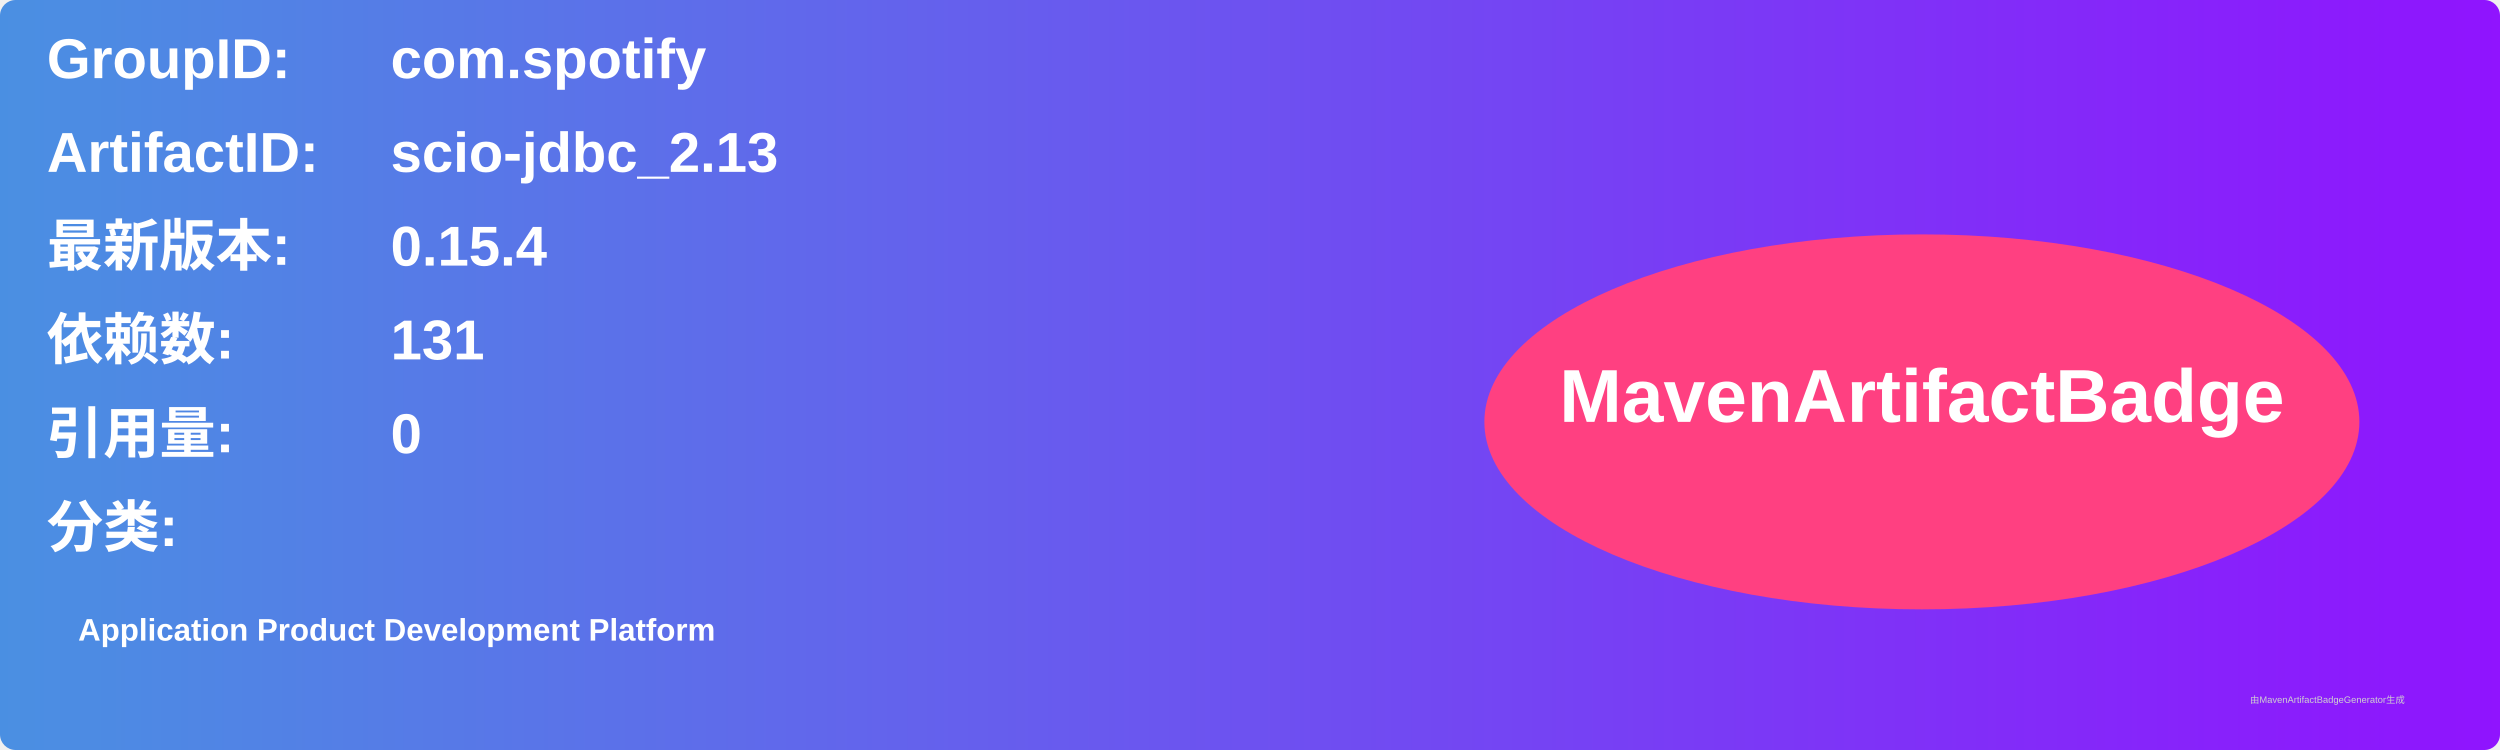
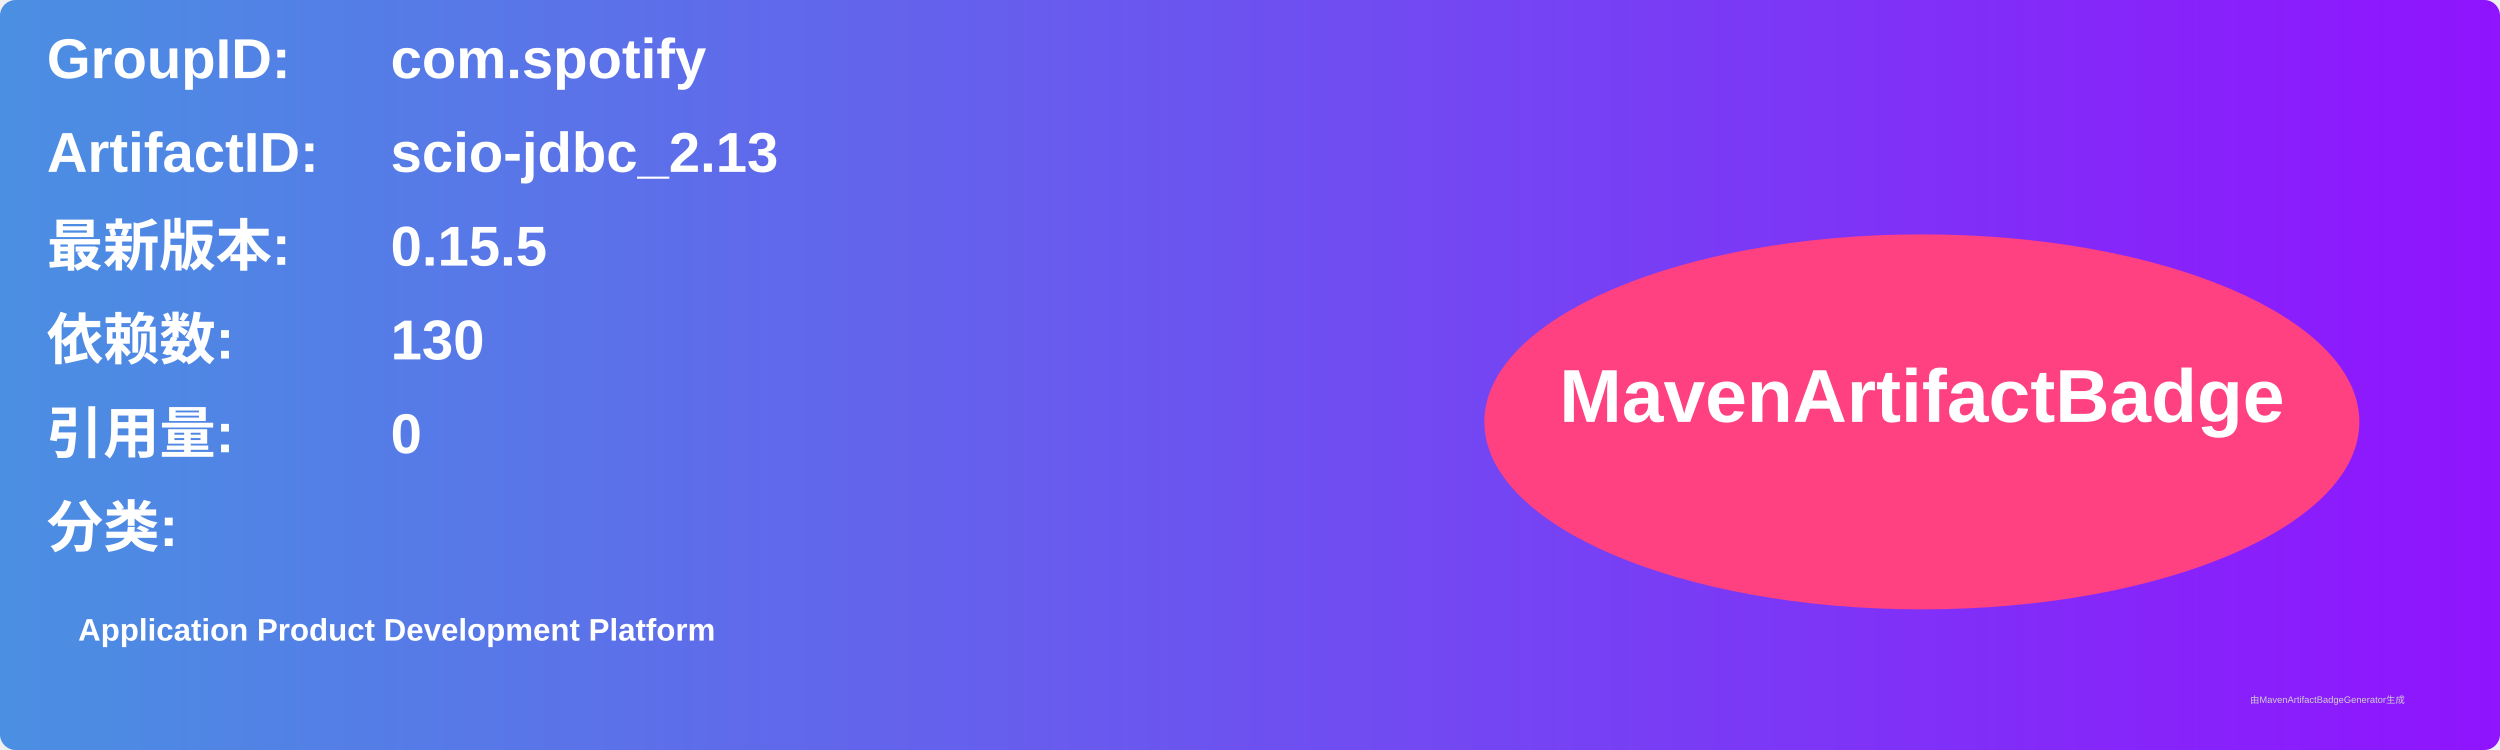
<svg xmlns="http://www.w3.org/2000/svg" width="800" height="240" viewBox="0 0 800 240">
  <linearGradient id="grad" x1="0%" y1="0%" x2="100%" y2="0%">
    <stop offset="0%" stop-color="#4a90e2" />
    <stop offset="100%" stop-color="#9013fe" />
  </linearGradient>
  <rect width="100%" height="100%" rx="5" ry="5" fill="url(#grad)" />
  <g transform="translate(15, 15)">
    <text x="0" y="10" font-family="Arial" font-size="18" fill="white" font-weight="bold" width="260">GroupID:</text>
    <text x="110" y="10" font-family="Arial" font-size="18" fill="white" font-weight="bold" width="460">com.spotify</text>
    <text x="0" y="40" font-family="Arial" font-size="18" fill="white" font-weight="bold" width="260">ArtifactID:</text>
    <text x="110" y="40" font-family="Arial" font-size="18" fill="white" font-weight="bold" width="460">scio-jdbc_2.13</text>
    <text x="0" y="70" font-family="Arial" font-size="18" fill="white" font-weight="bold">最新版本:</text>
    <text x="110" y="70" font-family="Arial" font-size="18" fill="white" font-weight="bold">
-       <tspan font-weight="bold">0.15.4</tspan>
+       <tspan font-weight="bold">0.15.5</tspan>
    </text>
    <text x="0" y="100" font-family="Arial" font-size="18" fill="white" font-weight="bold">依赖数: </text>
    <text x="110" y="100" font-family="Arial" font-size="18" fill="white">
-       <tspan font-weight="bold">131</tspan>
+       <tspan font-weight="bold">130</tspan>
    </text>
    <text x="0" y="130" font-family="Arial" font-size="18" fill="white" font-weight="bold">引用量: </text>
    <text x="110" y="130" font-family="Arial" font-size="18" fill="white">
      <tspan font-weight="bold">0</tspan>
    </text>
    <text x="0" y="160" font-family="Arial" font-size="18" fill="white" font-weight="bold">分类:</text>
    <text x="10" y="190" font-family="Arial" font-size="10" fill="white">
      <tspan font-weight="bold">Application Product Development Platform</tspan>
    </text>
    <ellipse cx="600" cy="120" rx="140" ry="60" fill="#ff4081" />
    <text x="600" y="120" text-anchor="middle" font-family="Arial" font-size="24" fill="white" font-weight="bold">MavenArtifactBadge</text>
  </g>
  <text x="720" y="225" font-family="Arial" font-size="3" fill="#d0d0d0">由MavenArtifactBadgeGenerator生成</text>
</svg>
